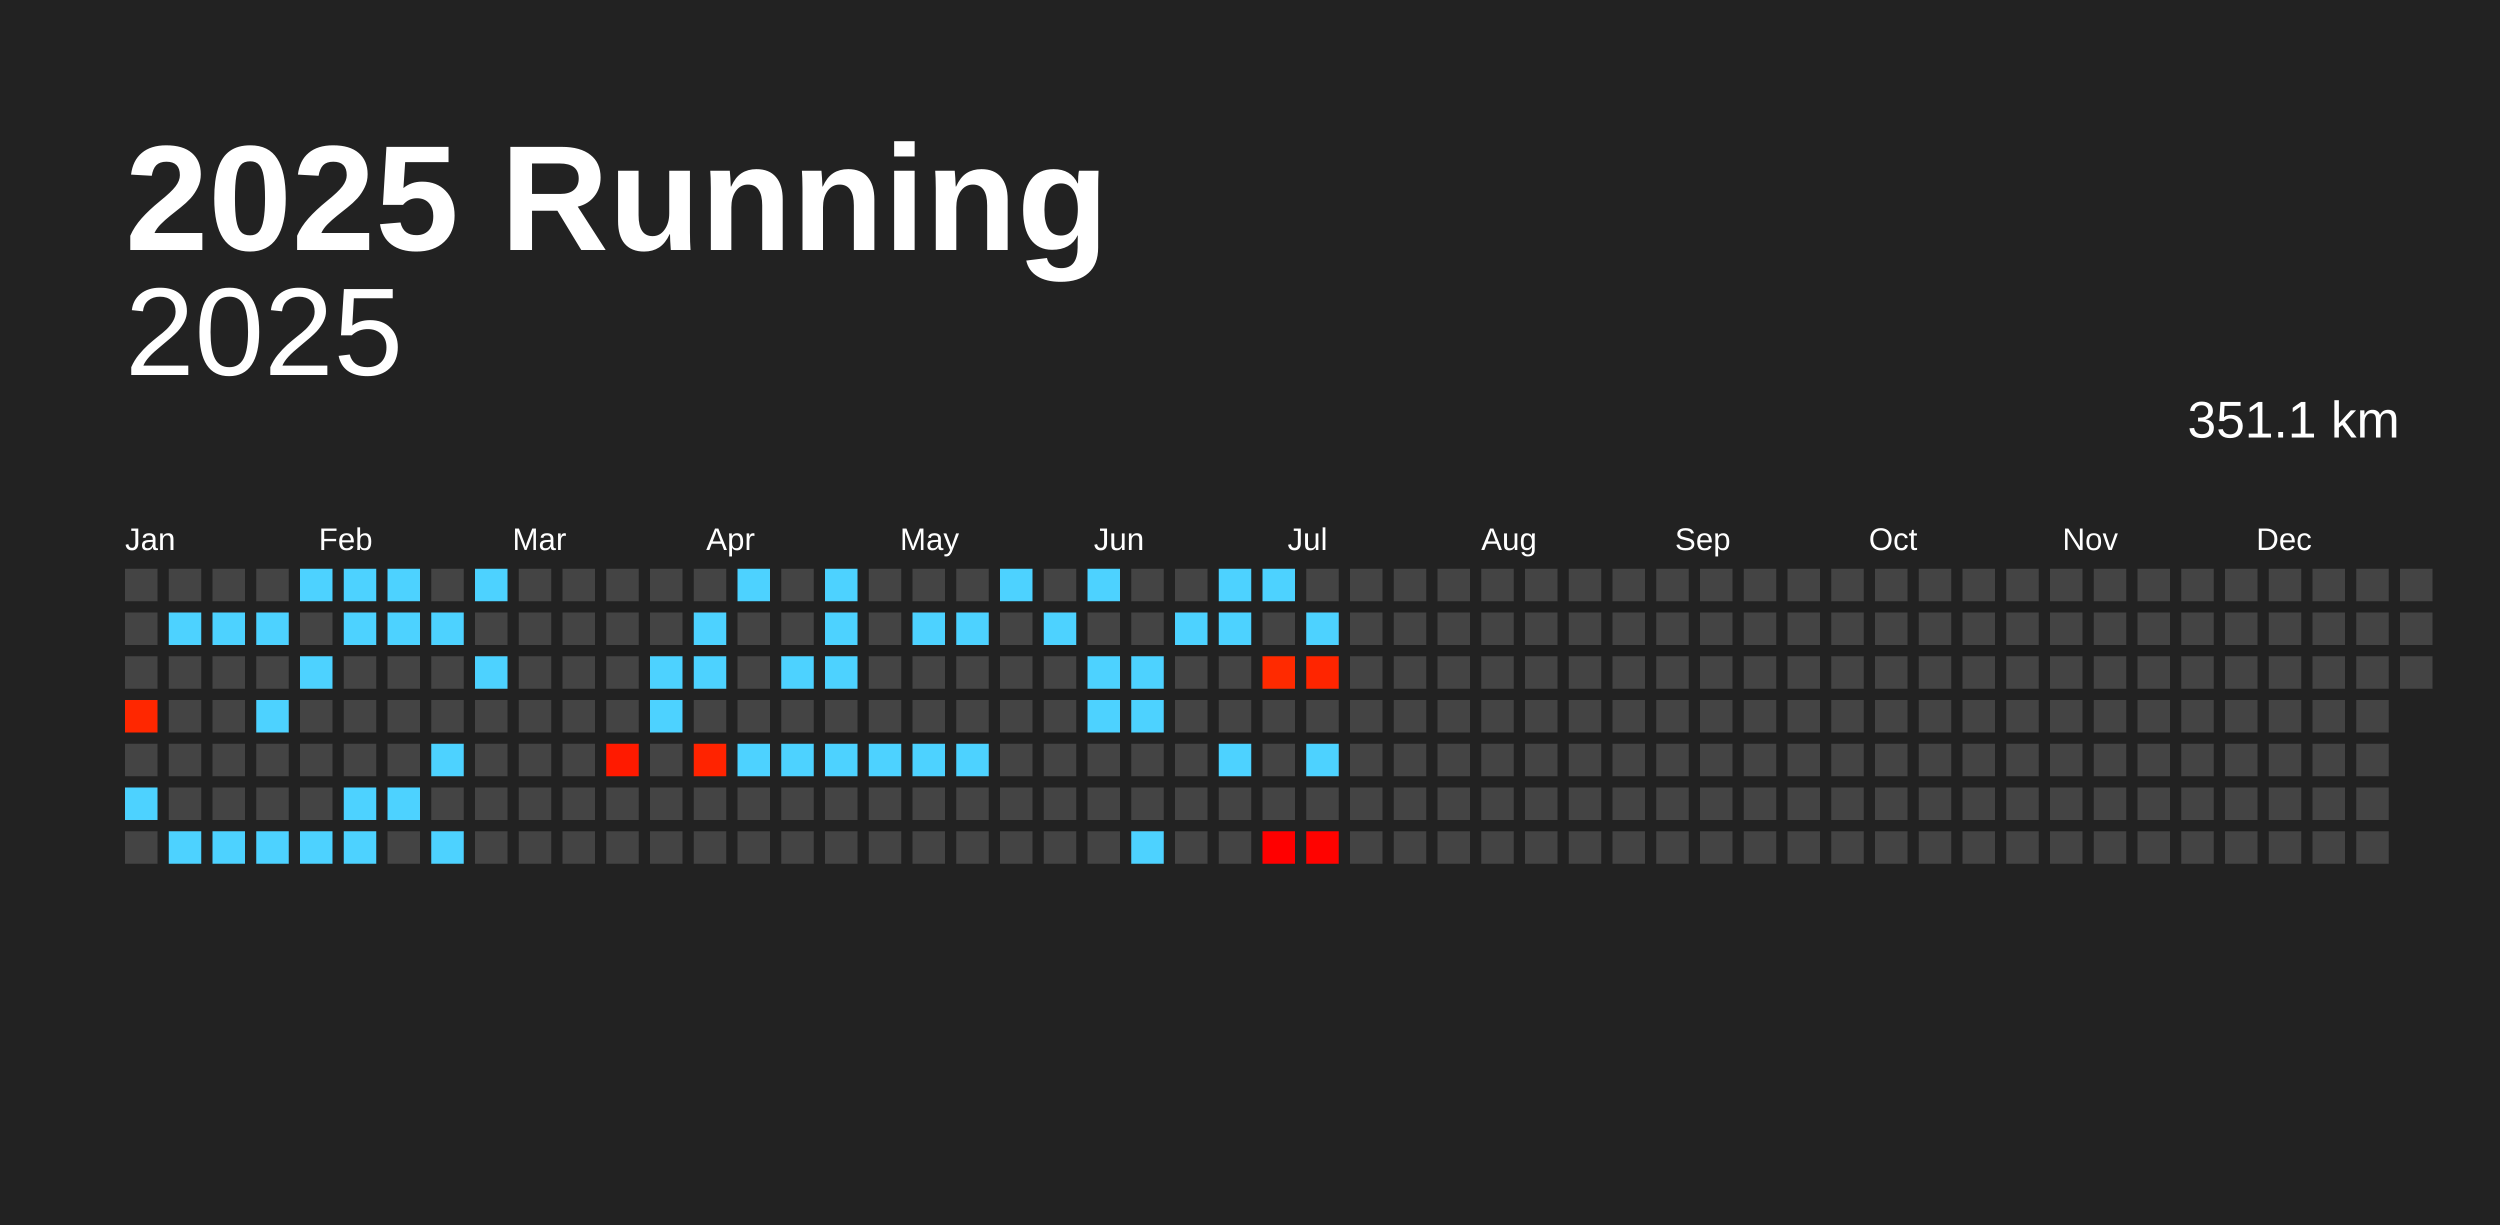
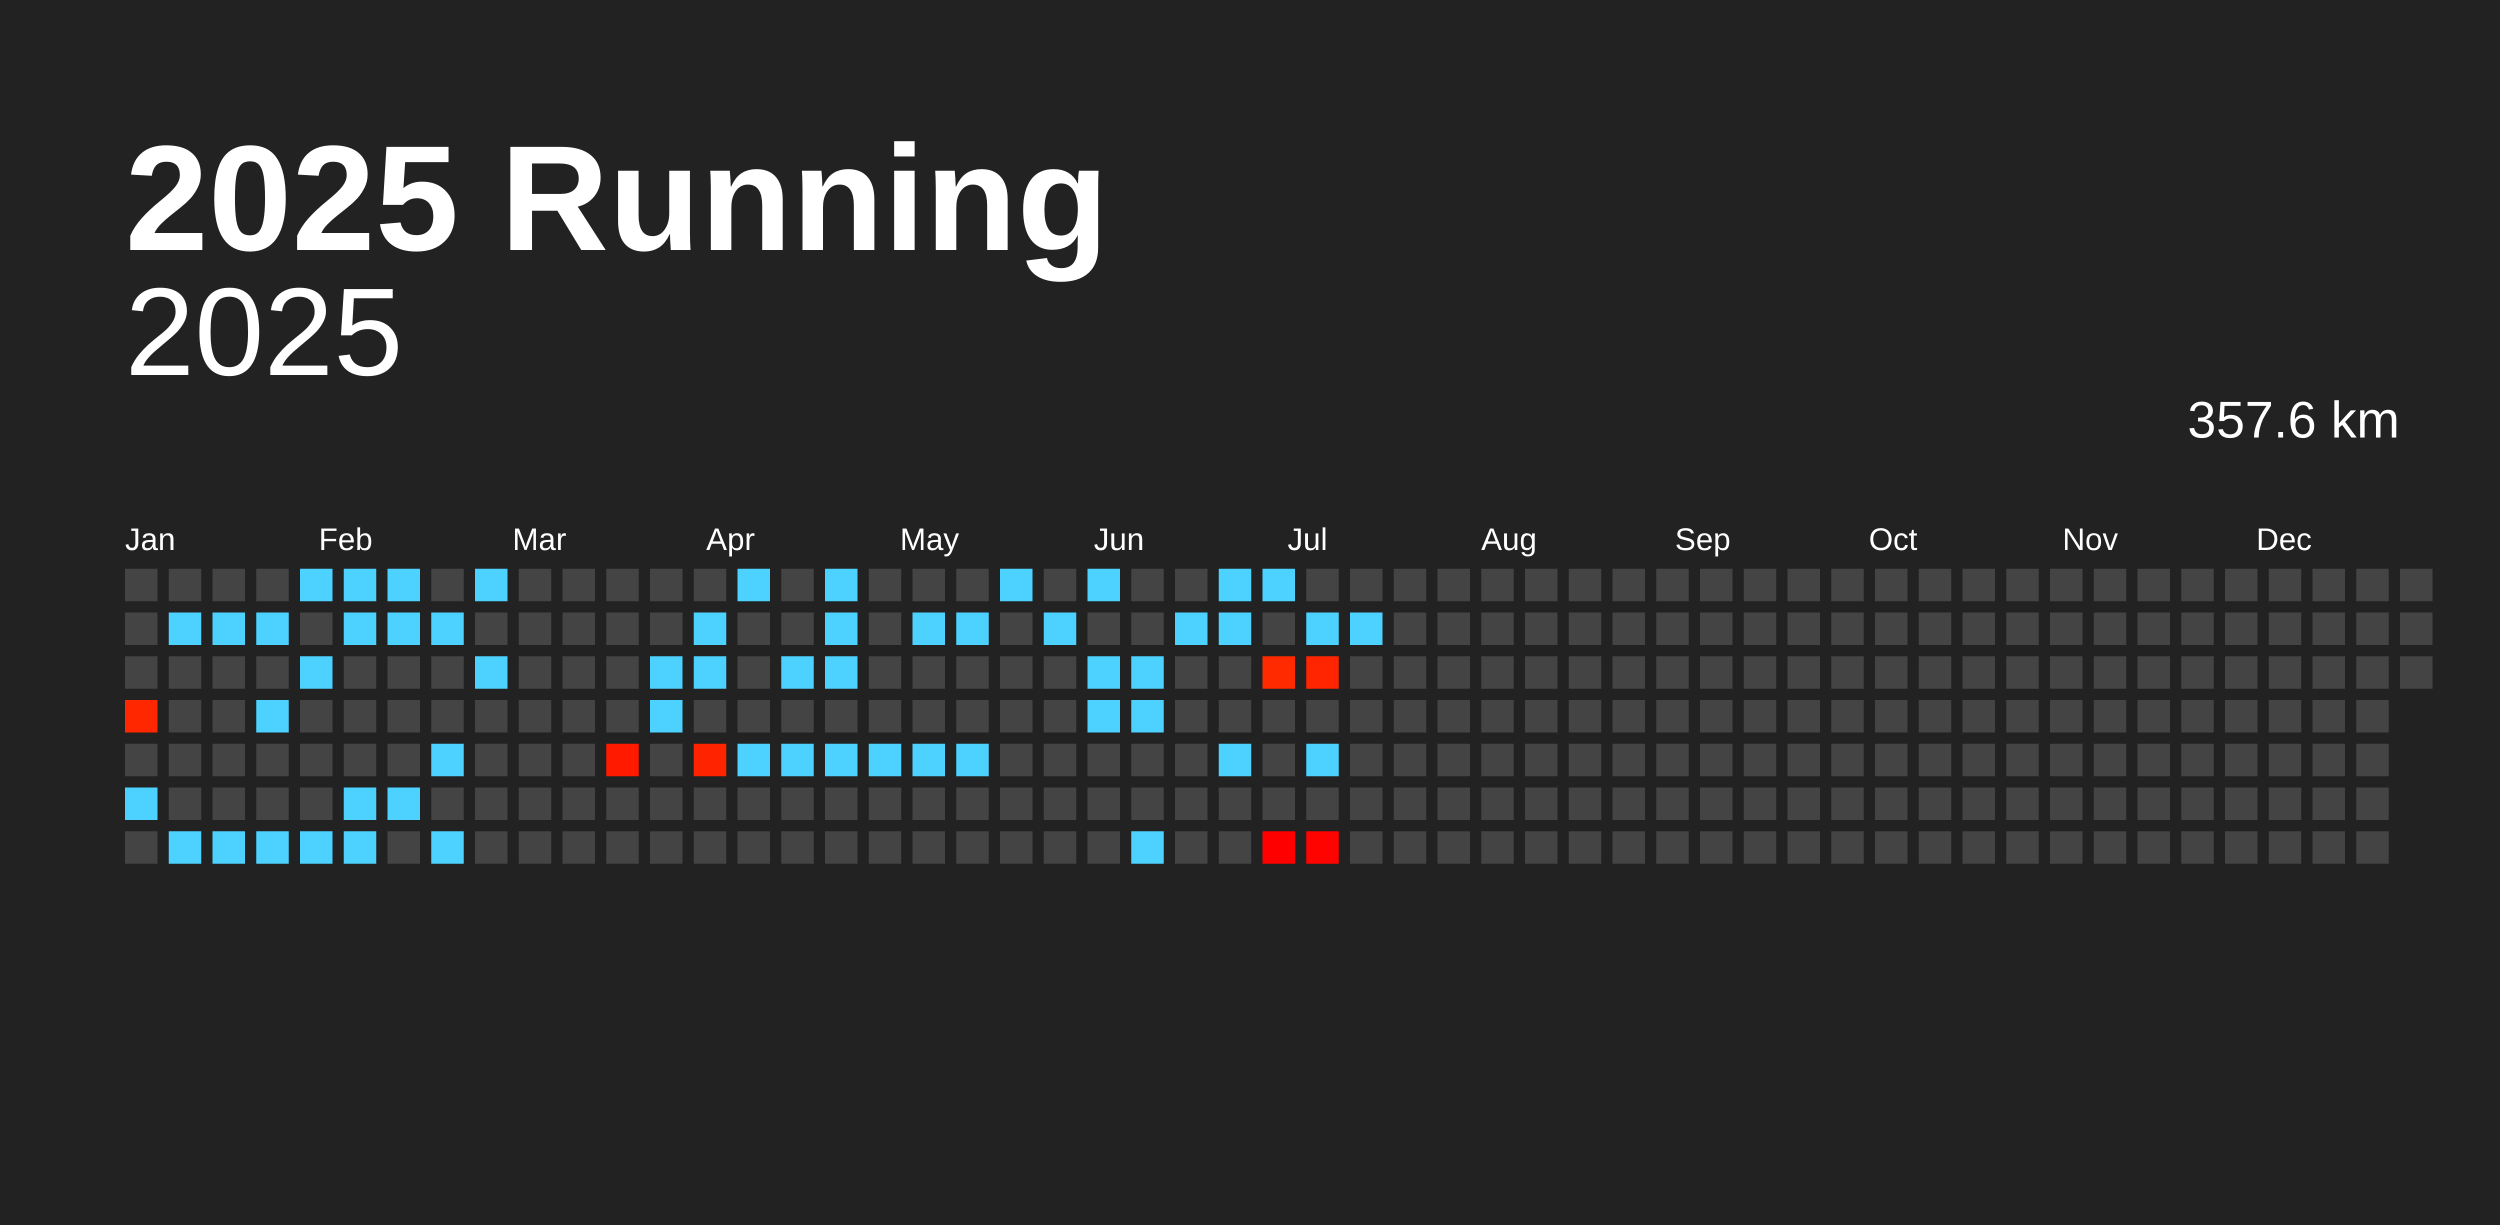
<svg xmlns="http://www.w3.org/2000/svg" baseProfile="full" height="98mm" version="1.1" viewBox="0,0,200,98" width="200mm">
  <defs />
  <rect fill="#222222" height="98" width="200" x="0" y="0" />
  <text fill="#FFFFFF" style="font-size:12px; font-family:Arial; font-weight:bold;" x="10" y="20">2025 Running</text>
  <text alignment-baseline="hanging" fill="#FFFFFF" style="font-size:10.0px; font-family:Arial;" x="10" y="30">2025</text>
-   <text alignment-baseline="hanging" fill="#FFFFFF" style="font-size:4.125px; font-family:Arial;" x="175" y="35">351.1 km</text>
+   <text alignment-baseline="hanging" fill="#FFFFFF" style="font-size:4.125px; font-family:Arial;" x="175" y="35">357.6 km</text>
  <text fill="#FFFFFF" style="font-size:2.5px; font-family:Arial" x="10.0" y="44">Jan</text>
  <text fill="#FFFFFF" style="font-size:2.5px; font-family:Arial" x="25.5" y="44">Feb</text>
  <text fill="#FFFFFF" style="font-size:2.5px; font-family:Arial" x="41.0" y="44">Mar</text>
  <text fill="#FFFFFF" style="font-size:2.5px; font-family:Arial" x="56.5" y="44">Apr</text>
  <text fill="#FFFFFF" style="font-size:2.5px; font-family:Arial" x="72.0" y="44">May</text>
  <text fill="#FFFFFF" style="font-size:2.5px; font-family:Arial" x="87.5" y="44">Jun</text>
  <text fill="#FFFFFF" style="font-size:2.5px; font-family:Arial" x="103.0" y="44">Jul</text>
  <text fill="#FFFFFF" style="font-size:2.5px; font-family:Arial" x="118.5" y="44">Aug</text>
  <text fill="#FFFFFF" style="font-size:2.5px; font-family:Arial" x="134.0" y="44">Sep</text>
  <text fill="#FFFFFF" style="font-size:2.5px; font-family:Arial" x="149.5" y="44">Oct</text>
  <text fill="#FFFFFF" style="font-size:2.5px; font-family:Arial" x="165.0" y="44">Nov</text>
  <text fill="#FFFFFF" style="font-size:2.5px; font-family:Arial" x="180.5" y="44">Dec</text>
  <rect fill="#444444" height="2.6" width="2.6" x="10.0" y="45.5" />
  <rect fill="#444444" height="2.6" width="2.6" x="10.0" y="49.0" />
  <rect fill="#444444" height="2.6" width="2.6" x="10.0" y="52.5" />
  <rect fill="#ff2700" height="2.6" width="2.6" x="10.0" y="56.0" />
  <rect fill="#444444" height="2.6" width="2.6" x="10.0" y="59.5" />
  <rect fill="#4dd2ff" height="2.6" width="2.6" x="10.0" y="63.0" />
  <rect fill="#444444" height="2.6" width="2.6" x="10.0" y="66.5" />
  <rect fill="#444444" height="2.6" width="2.6" x="13.5" y="45.5" />
  <rect fill="#4dd2ff" height="2.6" width="2.6" x="13.5" y="49.0" />
  <rect fill="#444444" height="2.6" width="2.6" x="13.5" y="52.5" />
  <rect fill="#444444" height="2.6" width="2.6" x="13.5" y="56.0" />
  <rect fill="#444444" height="2.6" width="2.6" x="13.5" y="59.5" />
  <rect fill="#444444" height="2.6" width="2.6" x="13.5" y="63.0" />
  <rect fill="#4dd2ff" height="2.6" width="2.6" x="13.5" y="66.5" />
  <rect fill="#444444" height="2.6" width="2.6" x="17.0" y="45.5" />
  <rect fill="#4dd2ff" height="2.6" width="2.6" x="17.0" y="49.0" />
  <rect fill="#444444" height="2.6" width="2.6" x="17.0" y="52.5" />
  <rect fill="#444444" height="2.6" width="2.6" x="17.0" y="56.0" />
  <rect fill="#444444" height="2.6" width="2.6" x="17.0" y="59.5" />
  <rect fill="#444444" height="2.6" width="2.6" x="17.0" y="63.0" />
  <rect fill="#4dd2ff" height="2.6" width="2.6" x="17.0" y="66.5" />
  <rect fill="#444444" height="2.6" width="2.6" x="20.5" y="45.5" />
  <rect fill="#4dd2ff" height="2.6" width="2.6" x="20.5" y="49.0" />
  <rect fill="#444444" height="2.6" width="2.6" x="20.5" y="52.5" />
  <rect fill="#4dd2ff" height="2.6" width="2.6" x="20.5" y="56.0" />
  <rect fill="#444444" height="2.6" width="2.6" x="20.5" y="59.5" />
  <rect fill="#444444" height="2.6" width="2.6" x="20.5" y="63.0" />
  <rect fill="#4dd2ff" height="2.6" width="2.6" x="20.5" y="66.5" />
  <rect fill="#4dd2ff" height="2.6" width="2.6" x="24.0" y="45.5" />
  <rect fill="#444444" height="2.6" width="2.6" x="24.0" y="49.0" />
  <rect fill="#4dd2ff" height="2.6" width="2.6" x="24.0" y="52.5" />
  <rect fill="#444444" height="2.6" width="2.6" x="24.0" y="56.0" />
  <rect fill="#444444" height="2.6" width="2.6" x="24.0" y="59.5" />
  <rect fill="#444444" height="2.6" width="2.6" x="24.0" y="63.0" />
  <rect fill="#4dd2ff" height="2.6" width="2.6" x="24.0" y="66.5" />
  <rect fill="#4dd2ff" height="2.6" width="2.6" x="27.5" y="45.5" />
  <rect fill="#4dd2ff" height="2.6" width="2.6" x="27.5" y="49.0" />
  <rect fill="#444444" height="2.6" width="2.6" x="27.5" y="52.5" />
  <rect fill="#444444" height="2.6" width="2.6" x="27.5" y="56.0" />
  <rect fill="#444444" height="2.6" width="2.6" x="27.5" y="59.5" />
  <rect fill="#4dd2ff" height="2.6" width="2.6" x="27.5" y="63.0" />
  <rect fill="#4dd2ff" height="2.6" width="2.6" x="27.5" y="66.5" />
  <rect fill="#4dd2ff" height="2.6" width="2.6" x="31.0" y="45.5" />
  <rect fill="#4dd2ff" height="2.6" width="2.6" x="31.0" y="49.0" />
  <rect fill="#444444" height="2.6" width="2.6" x="31.0" y="52.5" />
  <rect fill="#444444" height="2.6" width="2.6" x="31.0" y="56.0" />
  <rect fill="#444444" height="2.6" width="2.6" x="31.0" y="59.5" />
  <rect fill="#4dd2ff" height="2.6" width="2.6" x="31.0" y="63.0" />
  <rect fill="#444444" height="2.6" width="2.6" x="31.0" y="66.5" />
  <rect fill="#444444" height="2.6" width="2.6" x="34.5" y="45.5" />
  <rect fill="#4dd2ff" height="2.6" width="2.6" x="34.5" y="49.0" />
  <rect fill="#444444" height="2.6" width="2.6" x="34.5" y="52.5" />
  <rect fill="#444444" height="2.6" width="2.6" x="34.5" y="56.0" />
  <rect fill="#4dd2ff" height="2.6" width="2.6" x="34.5" y="59.5" />
  <rect fill="#444444" height="2.6" width="2.6" x="34.5" y="63.0" />
  <rect fill="#4dd2ff" height="2.6" width="2.6" x="34.5" y="66.5" />
  <rect fill="#4dd2ff" height="2.6" width="2.6" x="38.0" y="45.5" />
  <rect fill="#444444" height="2.6" width="2.6" x="38.0" y="49.0" />
  <rect fill="#4dd2ff" height="2.6" width="2.6" x="38.0" y="52.5" />
  <rect fill="#444444" height="2.6" width="2.6" x="38.0" y="56.0" />
  <rect fill="#444444" height="2.6" width="2.6" x="38.0" y="59.5" />
  <rect fill="#444444" height="2.6" width="2.6" x="38.0" y="63.0" />
  <rect fill="#444444" height="2.6" width="2.6" x="38.0" y="66.5" />
  <rect fill="#444444" height="2.6" width="2.6" x="41.5" y="45.5" />
  <rect fill="#444444" height="2.6" width="2.6" x="41.5" y="49.0" />
  <rect fill="#444444" height="2.6" width="2.6" x="41.5" y="52.5" />
  <rect fill="#444444" height="2.6" width="2.6" x="41.5" y="56.0" />
  <rect fill="#444444" height="2.6" width="2.6" x="41.5" y="59.5" />
  <rect fill="#444444" height="2.6" width="2.6" x="41.5" y="63.0" />
  <rect fill="#444444" height="2.6" width="2.6" x="41.5" y="66.5" />
  <rect fill="#444444" height="2.6" width="2.6" x="45.0" y="45.5" />
  <rect fill="#444444" height="2.6" width="2.6" x="45.0" y="49.0" />
  <rect fill="#444444" height="2.6" width="2.6" x="45.0" y="52.5" />
  <rect fill="#444444" height="2.6" width="2.6" x="45.0" y="56.0" />
  <rect fill="#444444" height="2.6" width="2.6" x="45.0" y="59.5" />
  <rect fill="#444444" height="2.6" width="2.6" x="45.0" y="63.0" />
  <rect fill="#444444" height="2.6" width="2.6" x="45.0" y="66.5" />
  <rect fill="#444444" height="2.6" width="2.6" x="48.5" y="45.5" />
  <rect fill="#444444" height="2.6" width="2.6" x="48.5" y="49.0" />
  <rect fill="#444444" height="2.6" width="2.6" x="48.5" y="52.5" />
  <rect fill="#444444" height="2.6" width="2.6" x="48.5" y="56.0" />
  <rect fill="#ff1a00" height="2.6" width="2.6" x="48.5" y="59.5" />
  <rect fill="#444444" height="2.6" width="2.6" x="48.5" y="63.0" />
  <rect fill="#444444" height="2.6" width="2.6" x="48.5" y="66.5" />
  <rect fill="#444444" height="2.6" width="2.6" x="52.0" y="45.5" />
  <rect fill="#444444" height="2.6" width="2.6" x="52.0" y="49.0" />
  <rect fill="#4dd2ff" height="2.6" width="2.6" x="52.0" y="52.5" />
  <rect fill="#4dd2ff" height="2.6" width="2.6" x="52.0" y="56.0" />
  <rect fill="#444444" height="2.6" width="2.6" x="52.0" y="59.5" />
  <rect fill="#444444" height="2.6" width="2.6" x="52.0" y="63.0" />
  <rect fill="#444444" height="2.6" width="2.6" x="52.0" y="66.5" />
  <rect fill="#444444" height="2.6" width="2.6" x="55.5" y="45.5" />
  <rect fill="#4dd2ff" height="2.6" width="2.6" x="55.5" y="49.0" />
  <rect fill="#4dd2ff" height="2.6" width="2.6" x="55.5" y="52.5" />
  <rect fill="#444444" height="2.6" width="2.6" x="55.5" y="56.0" />
  <rect fill="#ff2300" height="2.6" width="2.6" x="55.5" y="59.5" />
  <rect fill="#444444" height="2.6" width="2.6" x="55.5" y="63.0" />
  <rect fill="#444444" height="2.6" width="2.6" x="55.5" y="66.5" />
  <rect fill="#4dd2ff" height="2.6" width="2.6" x="59.0" y="45.5" />
  <rect fill="#444444" height="2.6" width="2.6" x="59.0" y="49.0" />
  <rect fill="#444444" height="2.6" width="2.6" x="59.0" y="52.5" />
  <rect fill="#444444" height="2.6" width="2.6" x="59.0" y="56.0" />
  <rect fill="#4dd2ff" height="2.6" width="2.6" x="59.0" y="59.5" />
  <rect fill="#444444" height="2.6" width="2.6" x="59.0" y="63.0" />
  <rect fill="#444444" height="2.6" width="2.6" x="59.0" y="66.5" />
  <rect fill="#444444" height="2.6" width="2.6" x="62.5" y="45.5" />
  <rect fill="#444444" height="2.6" width="2.6" x="62.5" y="49.0" />
  <rect fill="#4dd2ff" height="2.6" width="2.6" x="62.5" y="52.5" />
  <rect fill="#444444" height="2.6" width="2.6" x="62.5" y="56.0" />
  <rect fill="#4dd2ff" height="2.6" width="2.6" x="62.5" y="59.5" />
  <rect fill="#444444" height="2.6" width="2.6" x="62.5" y="63.0" />
  <rect fill="#444444" height="2.6" width="2.6" x="62.5" y="66.5" />
  <rect fill="#4dd2ff" height="2.6" width="2.6" x="66.0" y="45.5" />
  <rect fill="#4dd2ff" height="2.6" width="2.6" x="66.0" y="49.0" />
  <rect fill="#4dd2ff" height="2.6" width="2.6" x="66.0" y="52.5" />
  <rect fill="#444444" height="2.6" width="2.6" x="66.0" y="56.0" />
  <rect fill="#4dd2ff" height="2.6" width="2.6" x="66.0" y="59.5" />
  <rect fill="#444444" height="2.6" width="2.6" x="66.0" y="63.0" />
  <rect fill="#444444" height="2.6" width="2.6" x="66.0" y="66.5" />
  <rect fill="#444444" height="2.6" width="2.6" x="69.5" y="45.5" />
  <rect fill="#444444" height="2.6" width="2.6" x="69.5" y="49.0" />
  <rect fill="#444444" height="2.6" width="2.6" x="69.5" y="52.5" />
  <rect fill="#444444" height="2.6" width="2.6" x="69.5" y="56.0" />
  <rect fill="#4dd2ff" height="2.6" width="2.6" x="69.5" y="59.5" />
  <rect fill="#444444" height="2.6" width="2.6" x="69.5" y="63.0" />
  <rect fill="#444444" height="2.6" width="2.6" x="69.5" y="66.5" />
  <rect fill="#444444" height="2.6" width="2.6" x="73.0" y="45.5" />
  <rect fill="#4dd2ff" height="2.6" width="2.6" x="73.0" y="49.0" />
  <rect fill="#444444" height="2.6" width="2.6" x="73.0" y="52.5" />
  <rect fill="#444444" height="2.6" width="2.6" x="73.0" y="56.0" />
  <rect fill="#4dd2ff" height="2.6" width="2.6" x="73.0" y="59.5" />
  <rect fill="#444444" height="2.6" width="2.6" x="73.0" y="63.0" />
  <rect fill="#444444" height="2.6" width="2.6" x="73.0" y="66.5" />
  <rect fill="#444444" height="2.6" width="2.6" x="76.5" y="45.5" />
  <rect fill="#4dd2ff" height="2.6" width="2.6" x="76.5" y="49.0" />
  <rect fill="#444444" height="2.6" width="2.6" x="76.5" y="52.5" />
  <rect fill="#444444" height="2.6" width="2.6" x="76.5" y="56.0" />
  <rect fill="#4dd2ff" height="2.6" width="2.6" x="76.5" y="59.5" />
  <rect fill="#444444" height="2.6" width="2.6" x="76.5" y="63.0" />
  <rect fill="#444444" height="2.6" width="2.6" x="76.5" y="66.5" />
  <rect fill="#4dd2ff" height="2.6" width="2.6" x="80.0" y="45.5" />
  <rect fill="#444444" height="2.6" width="2.6" x="80.0" y="49.0" />
  <rect fill="#444444" height="2.6" width="2.6" x="80.0" y="52.5" />
  <rect fill="#444444" height="2.6" width="2.6" x="80.0" y="56.0" />
  <rect fill="#444444" height="2.6" width="2.6" x="80.0" y="59.5" />
  <rect fill="#444444" height="2.6" width="2.6" x="80.0" y="63.0" />
  <rect fill="#444444" height="2.6" width="2.6" x="80.0" y="66.5" />
  <rect fill="#444444" height="2.6" width="2.6" x="83.5" y="45.5" />
  <rect fill="#4dd2ff" height="2.6" width="2.6" x="83.5" y="49.0" />
  <rect fill="#444444" height="2.6" width="2.6" x="83.5" y="52.5" />
  <rect fill="#444444" height="2.6" width="2.6" x="83.5" y="56.0" />
  <rect fill="#444444" height="2.6" width="2.6" x="83.5" y="59.5" />
  <rect fill="#444444" height="2.6" width="2.6" x="83.5" y="63.0" />
  <rect fill="#444444" height="2.6" width="2.6" x="83.5" y="66.5" />
  <rect fill="#4dd2ff" height="2.6" width="2.6" x="87.0" y="45.5" />
  <rect fill="#444444" height="2.6" width="2.6" x="87.0" y="49.0" />
  <rect fill="#4dd2ff" height="2.6" width="2.6" x="87.0" y="52.5" />
  <rect fill="#4dd2ff" height="2.6" width="2.6" x="87.0" y="56.0" />
  <rect fill="#444444" height="2.6" width="2.6" x="87.0" y="59.5" />
  <rect fill="#444444" height="2.6" width="2.6" x="87.0" y="63.0" />
  <rect fill="#444444" height="2.6" width="2.6" x="87.0" y="66.5" />
  <rect fill="#444444" height="2.6" width="2.6" x="90.5" y="45.5" />
  <rect fill="#444444" height="2.6" width="2.6" x="90.5" y="49.0" />
  <rect fill="#4dd2ff" height="2.6" width="2.6" x="90.5" y="52.5" />
  <rect fill="#4dd2ff" height="2.6" width="2.6" x="90.5" y="56.0" />
  <rect fill="#444444" height="2.6" width="2.6" x="90.5" y="59.5" />
  <rect fill="#444444" height="2.6" width="2.6" x="90.5" y="63.0" />
  <rect fill="#4dd2ff" height="2.6" width="2.6" x="90.5" y="66.5" />
  <rect fill="#444444" height="2.6" width="2.6" x="94.0" y="45.5" />
  <rect fill="#4dd2ff" height="2.6" width="2.6" x="94.0" y="49.0" />
  <rect fill="#444444" height="2.6" width="2.6" x="94.0" y="52.5" />
  <rect fill="#444444" height="2.6" width="2.6" x="94.0" y="56.0" />
  <rect fill="#444444" height="2.6" width="2.6" x="94.0" y="59.5" />
  <rect fill="#444444" height="2.6" width="2.6" x="94.0" y="63.0" />
  <rect fill="#444444" height="2.6" width="2.6" x="94.0" y="66.5" />
  <rect fill="#4dd2ff" height="2.6" width="2.6" x="97.5" y="45.5" />
  <rect fill="#4dd2ff" height="2.6" width="2.6" x="97.5" y="49.0" />
  <rect fill="#444444" height="2.6" width="2.6" x="97.5" y="52.5" />
  <rect fill="#444444" height="2.6" width="2.6" x="97.5" y="56.0" />
  <rect fill="#4dd2ff" height="2.6" width="2.6" x="97.5" y="59.5" />
  <rect fill="#444444" height="2.6" width="2.6" x="97.5" y="63.0" />
  <rect fill="#444444" height="2.6" width="2.6" x="97.5" y="66.5" />
  <rect fill="#4dd2ff" height="2.6" width="2.6" x="101.0" y="45.5" />
  <rect fill="#444444" height="2.6" width="2.6" x="101.0" y="49.0" />
  <rect fill="#ff2a00" height="2.6" width="2.6" x="101.0" y="52.5" />
  <rect fill="#444444" height="2.6" width="2.6" x="101.0" y="56.0" />
  <rect fill="#444444" height="2.6" width="2.6" x="101.0" y="59.5" />
  <rect fill="#444444" height="2.6" width="2.6" x="101.0" y="63.0" />
  <rect fill="#ff0000" height="2.6" width="2.6" x="101.0" y="66.5" />
  <rect fill="#444444" height="2.6" width="2.6" x="104.5" y="45.5" />
  <rect fill="#4dd2ff" height="2.6" width="2.6" x="104.5" y="49.0" />
  <rect fill="#ff2500" height="2.6" width="2.6" x="104.5" y="52.5" />
  <rect fill="#444444" height="2.6" width="2.6" x="104.5" y="56.0" />
  <rect fill="#4dd2ff" height="2.6" width="2.6" x="104.5" y="59.5" />
  <rect fill="#444444" height="2.6" width="2.6" x="104.5" y="63.0" />
  <rect fill="#ff0300" height="2.6" width="2.6" x="104.5" y="66.5" />
  <rect fill="#444444" height="2.6" width="2.6" x="108.0" y="45.5" />
-   <rect fill="#444444" height="2.6" width="2.6" x="108.0" y="49.0" />
+   <rect fill="#4dd2ff" height="2.6" width="2.6" x="108.0" y="49.0" />
  <rect fill="#444444" height="2.6" width="2.6" x="108.0" y="52.5" />
  <rect fill="#444444" height="2.6" width="2.6" x="108.0" y="56.0" />
  <rect fill="#444444" height="2.6" width="2.6" x="108.0" y="59.5" />
  <rect fill="#444444" height="2.6" width="2.6" x="108.0" y="63.0" />
  <rect fill="#444444" height="2.6" width="2.6" x="108.0" y="66.5" />
  <rect fill="#444444" height="2.6" width="2.6" x="111.5" y="45.5" />
  <rect fill="#444444" height="2.6" width="2.6" x="111.5" y="49.0" />
  <rect fill="#444444" height="2.6" width="2.6" x="111.5" y="52.5" />
  <rect fill="#444444" height="2.6" width="2.6" x="111.5" y="56.0" />
  <rect fill="#444444" height="2.6" width="2.6" x="111.5" y="59.5" />
  <rect fill="#444444" height="2.6" width="2.6" x="111.5" y="63.0" />
  <rect fill="#444444" height="2.6" width="2.6" x="111.5" y="66.5" />
  <rect fill="#444444" height="2.6" width="2.6" x="115.0" y="45.5" />
  <rect fill="#444444" height="2.6" width="2.6" x="115.0" y="49.0" />
  <rect fill="#444444" height="2.6" width="2.6" x="115.0" y="52.5" />
  <rect fill="#444444" height="2.6" width="2.6" x="115.0" y="56.0" />
  <rect fill="#444444" height="2.6" width="2.6" x="115.0" y="59.5" />
  <rect fill="#444444" height="2.6" width="2.6" x="115.0" y="63.0" />
  <rect fill="#444444" height="2.6" width="2.6" x="115.0" y="66.5" />
  <rect fill="#444444" height="2.6" width="2.6" x="118.5" y="45.5" />
  <rect fill="#444444" height="2.6" width="2.6" x="118.5" y="49.0" />
  <rect fill="#444444" height="2.6" width="2.6" x="118.5" y="52.5" />
  <rect fill="#444444" height="2.6" width="2.6" x="118.5" y="56.0" />
  <rect fill="#444444" height="2.6" width="2.6" x="118.5" y="59.5" />
  <rect fill="#444444" height="2.6" width="2.6" x="118.5" y="63.0" />
  <rect fill="#444444" height="2.6" width="2.6" x="118.5" y="66.5" />
  <rect fill="#444444" height="2.6" width="2.6" x="122.0" y="45.5" />
  <rect fill="#444444" height="2.6" width="2.6" x="122.0" y="49.0" />
  <rect fill="#444444" height="2.6" width="2.6" x="122.0" y="52.5" />
  <rect fill="#444444" height="2.6" width="2.6" x="122.0" y="56.0" />
  <rect fill="#444444" height="2.6" width="2.6" x="122.0" y="59.5" />
  <rect fill="#444444" height="2.6" width="2.6" x="122.0" y="63.0" />
  <rect fill="#444444" height="2.6" width="2.6" x="122.0" y="66.5" />
  <rect fill="#444444" height="2.6" width="2.6" x="125.5" y="45.5" />
  <rect fill="#444444" height="2.6" width="2.6" x="125.5" y="49.0" />
  <rect fill="#444444" height="2.6" width="2.6" x="125.5" y="52.5" />
  <rect fill="#444444" height="2.6" width="2.6" x="125.5" y="56.0" />
  <rect fill="#444444" height="2.6" width="2.6" x="125.5" y="59.5" />
  <rect fill="#444444" height="2.6" width="2.6" x="125.5" y="63.0" />
  <rect fill="#444444" height="2.6" width="2.6" x="125.5" y="66.5" />
  <rect fill="#444444" height="2.6" width="2.6" x="129.0" y="45.5" />
  <rect fill="#444444" height="2.6" width="2.6" x="129.0" y="49.0" />
  <rect fill="#444444" height="2.6" width="2.6" x="129.0" y="52.5" />
  <rect fill="#444444" height="2.6" width="2.6" x="129.0" y="56.0" />
  <rect fill="#444444" height="2.6" width="2.6" x="129.0" y="59.5" />
  <rect fill="#444444" height="2.6" width="2.6" x="129.0" y="63.0" />
  <rect fill="#444444" height="2.6" width="2.6" x="129.0" y="66.5" />
  <rect fill="#444444" height="2.6" width="2.6" x="132.5" y="45.5" />
  <rect fill="#444444" height="2.6" width="2.6" x="132.5" y="49.0" />
  <rect fill="#444444" height="2.6" width="2.6" x="132.5" y="52.5" />
  <rect fill="#444444" height="2.6" width="2.6" x="132.5" y="56.0" />
  <rect fill="#444444" height="2.6" width="2.6" x="132.5" y="59.5" />
  <rect fill="#444444" height="2.6" width="2.6" x="132.5" y="63.0" />
  <rect fill="#444444" height="2.6" width="2.6" x="132.5" y="66.5" />
  <rect fill="#444444" height="2.6" width="2.6" x="136.0" y="45.5" />
  <rect fill="#444444" height="2.6" width="2.6" x="136.0" y="49.0" />
  <rect fill="#444444" height="2.6" width="2.6" x="136.0" y="52.5" />
  <rect fill="#444444" height="2.6" width="2.6" x="136.0" y="56.0" />
  <rect fill="#444444" height="2.6" width="2.6" x="136.0" y="59.5" />
  <rect fill="#444444" height="2.6" width="2.6" x="136.0" y="63.0" />
  <rect fill="#444444" height="2.6" width="2.6" x="136.0" y="66.5" />
  <rect fill="#444444" height="2.6" width="2.6" x="139.5" y="45.5" />
  <rect fill="#444444" height="2.6" width="2.6" x="139.5" y="49.0" />
  <rect fill="#444444" height="2.6" width="2.6" x="139.5" y="52.5" />
  <rect fill="#444444" height="2.6" width="2.6" x="139.5" y="56.0" />
  <rect fill="#444444" height="2.6" width="2.6" x="139.5" y="59.5" />
  <rect fill="#444444" height="2.6" width="2.6" x="139.5" y="63.0" />
  <rect fill="#444444" height="2.6" width="2.6" x="139.5" y="66.5" />
  <rect fill="#444444" height="2.6" width="2.6" x="143.0" y="45.5" />
  <rect fill="#444444" height="2.6" width="2.6" x="143.0" y="49.0" />
  <rect fill="#444444" height="2.6" width="2.6" x="143.0" y="52.5" />
  <rect fill="#444444" height="2.6" width="2.6" x="143.0" y="56.0" />
  <rect fill="#444444" height="2.6" width="2.6" x="143.0" y="59.5" />
  <rect fill="#444444" height="2.6" width="2.6" x="143.0" y="63.0" />
  <rect fill="#444444" height="2.6" width="2.6" x="143.0" y="66.5" />
  <rect fill="#444444" height="2.6" width="2.6" x="146.5" y="45.5" />
  <rect fill="#444444" height="2.6" width="2.6" x="146.5" y="49.0" />
  <rect fill="#444444" height="2.6" width="2.6" x="146.5" y="52.5" />
  <rect fill="#444444" height="2.6" width="2.6" x="146.5" y="56.0" />
  <rect fill="#444444" height="2.6" width="2.6" x="146.5" y="59.5" />
  <rect fill="#444444" height="2.6" width="2.6" x="146.5" y="63.0" />
  <rect fill="#444444" height="2.6" width="2.6" x="146.5" y="66.5" />
  <rect fill="#444444" height="2.6" width="2.6" x="150.0" y="45.5" />
  <rect fill="#444444" height="2.6" width="2.6" x="150.0" y="49.0" />
  <rect fill="#444444" height="2.6" width="2.6" x="150.0" y="52.5" />
  <rect fill="#444444" height="2.6" width="2.6" x="150.0" y="56.0" />
  <rect fill="#444444" height="2.6" width="2.6" x="150.0" y="59.5" />
  <rect fill="#444444" height="2.6" width="2.6" x="150.0" y="63.0" />
  <rect fill="#444444" height="2.6" width="2.6" x="150.0" y="66.5" />
  <rect fill="#444444" height="2.6" width="2.6" x="153.5" y="45.5" />
  <rect fill="#444444" height="2.6" width="2.6" x="153.5" y="49.0" />
  <rect fill="#444444" height="2.6" width="2.6" x="153.5" y="52.5" />
  <rect fill="#444444" height="2.6" width="2.6" x="153.5" y="56.0" />
  <rect fill="#444444" height="2.6" width="2.6" x="153.5" y="59.5" />
  <rect fill="#444444" height="2.6" width="2.6" x="153.5" y="63.0" />
  <rect fill="#444444" height="2.6" width="2.6" x="153.5" y="66.5" />
  <rect fill="#444444" height="2.6" width="2.6" x="157.0" y="45.5" />
  <rect fill="#444444" height="2.6" width="2.6" x="157.0" y="49.0" />
  <rect fill="#444444" height="2.6" width="2.6" x="157.0" y="52.5" />
  <rect fill="#444444" height="2.6" width="2.6" x="157.0" y="56.0" />
  <rect fill="#444444" height="2.6" width="2.6" x="157.0" y="59.5" />
  <rect fill="#444444" height="2.6" width="2.6" x="157.0" y="63.0" />
  <rect fill="#444444" height="2.6" width="2.6" x="157.0" y="66.5" />
  <rect fill="#444444" height="2.6" width="2.6" x="160.5" y="45.5" />
  <rect fill="#444444" height="2.6" width="2.6" x="160.5" y="49.0" />
  <rect fill="#444444" height="2.6" width="2.6" x="160.5" y="52.5" />
  <rect fill="#444444" height="2.6" width="2.6" x="160.5" y="56.0" />
  <rect fill="#444444" height="2.6" width="2.6" x="160.5" y="59.5" />
  <rect fill="#444444" height="2.6" width="2.6" x="160.5" y="63.0" />
  <rect fill="#444444" height="2.6" width="2.6" x="160.5" y="66.5" />
  <rect fill="#444444" height="2.6" width="2.6" x="164.0" y="45.5" />
  <rect fill="#444444" height="2.6" width="2.6" x="164.0" y="49.0" />
  <rect fill="#444444" height="2.6" width="2.6" x="164.0" y="52.5" />
  <rect fill="#444444" height="2.6" width="2.6" x="164.0" y="56.0" />
  <rect fill="#444444" height="2.6" width="2.6" x="164.0" y="59.5" />
  <rect fill="#444444" height="2.6" width="2.6" x="164.0" y="63.0" />
  <rect fill="#444444" height="2.6" width="2.6" x="164.0" y="66.5" />
  <rect fill="#444444" height="2.6" width="2.6" x="167.5" y="45.5" />
  <rect fill="#444444" height="2.6" width="2.6" x="167.5" y="49.0" />
  <rect fill="#444444" height="2.6" width="2.6" x="167.5" y="52.5" />
  <rect fill="#444444" height="2.6" width="2.6" x="167.5" y="56.0" />
  <rect fill="#444444" height="2.6" width="2.6" x="167.5" y="59.5" />
  <rect fill="#444444" height="2.6" width="2.6" x="167.5" y="63.0" />
  <rect fill="#444444" height="2.6" width="2.6" x="167.5" y="66.5" />
  <rect fill="#444444" height="2.6" width="2.6" x="171.0" y="45.5" />
  <rect fill="#444444" height="2.6" width="2.6" x="171.0" y="49.0" />
  <rect fill="#444444" height="2.6" width="2.6" x="171.0" y="52.5" />
  <rect fill="#444444" height="2.6" width="2.6" x="171.0" y="56.0" />
  <rect fill="#444444" height="2.6" width="2.6" x="171.0" y="59.5" />
  <rect fill="#444444" height="2.6" width="2.6" x="171.0" y="63.0" />
  <rect fill="#444444" height="2.6" width="2.6" x="171.0" y="66.5" />
  <rect fill="#444444" height="2.6" width="2.6" x="174.5" y="45.5" />
  <rect fill="#444444" height="2.6" width="2.6" x="174.5" y="49.0" />
  <rect fill="#444444" height="2.6" width="2.6" x="174.5" y="52.5" />
  <rect fill="#444444" height="2.6" width="2.6" x="174.5" y="56.0" />
  <rect fill="#444444" height="2.6" width="2.6" x="174.5" y="59.5" />
  <rect fill="#444444" height="2.6" width="2.6" x="174.5" y="63.0" />
  <rect fill="#444444" height="2.6" width="2.6" x="174.5" y="66.5" />
  <rect fill="#444444" height="2.6" width="2.6" x="178.0" y="45.5" />
  <rect fill="#444444" height="2.6" width="2.6" x="178.0" y="49.0" />
  <rect fill="#444444" height="2.6" width="2.6" x="178.0" y="52.5" />
  <rect fill="#444444" height="2.6" width="2.6" x="178.0" y="56.0" />
  <rect fill="#444444" height="2.6" width="2.6" x="178.0" y="59.5" />
  <rect fill="#444444" height="2.6" width="2.6" x="178.0" y="63.0" />
  <rect fill="#444444" height="2.6" width="2.6" x="178.0" y="66.5" />
  <rect fill="#444444" height="2.6" width="2.6" x="181.5" y="45.5" />
  <rect fill="#444444" height="2.6" width="2.6" x="181.5" y="49.0" />
  <rect fill="#444444" height="2.6" width="2.6" x="181.5" y="52.5" />
  <rect fill="#444444" height="2.6" width="2.6" x="181.5" y="56.0" />
  <rect fill="#444444" height="2.6" width="2.6" x="181.5" y="59.5" />
  <rect fill="#444444" height="2.6" width="2.6" x="181.5" y="63.0" />
  <rect fill="#444444" height="2.6" width="2.6" x="181.5" y="66.5" />
  <rect fill="#444444" height="2.6" width="2.6" x="185.0" y="45.5" />
  <rect fill="#444444" height="2.6" width="2.6" x="185.0" y="49.0" />
  <rect fill="#444444" height="2.6" width="2.6" x="185.0" y="52.5" />
  <rect fill="#444444" height="2.6" width="2.6" x="185.0" y="56.0" />
  <rect fill="#444444" height="2.6" width="2.6" x="185.0" y="59.5" />
  <rect fill="#444444" height="2.6" width="2.6" x="185.0" y="63.0" />
  <rect fill="#444444" height="2.6" width="2.6" x="185.0" y="66.5" />
  <rect fill="#444444" height="2.6" width="2.6" x="188.5" y="45.5" />
  <rect fill="#444444" height="2.6" width="2.6" x="188.5" y="49.0" />
  <rect fill="#444444" height="2.6" width="2.6" x="188.5" y="52.5" />
  <rect fill="#444444" height="2.6" width="2.6" x="188.5" y="56.0" />
  <rect fill="#444444" height="2.6" width="2.6" x="188.5" y="59.5" />
  <rect fill="#444444" height="2.6" width="2.6" x="188.5" y="63.0" />
  <rect fill="#444444" height="2.6" width="2.6" x="188.5" y="66.5" />
  <rect fill="#444444" height="2.6" width="2.6" x="192.0" y="45.5" />
  <rect fill="#444444" height="2.6" width="2.6" x="192.0" y="49.0" />
  <rect fill="#444444" height="2.6" width="2.6" x="192.0" y="52.5" />
</svg>
